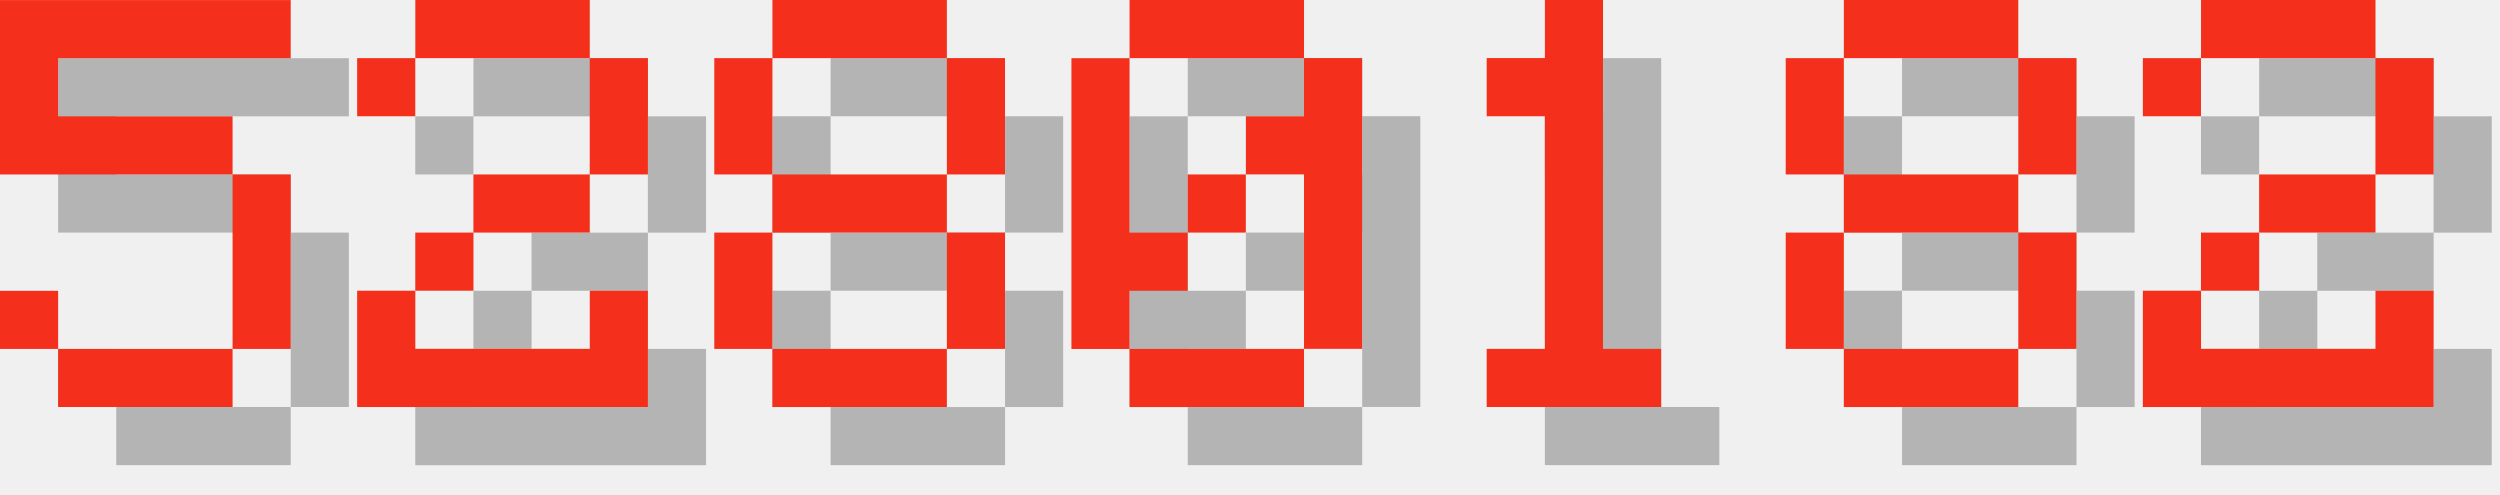
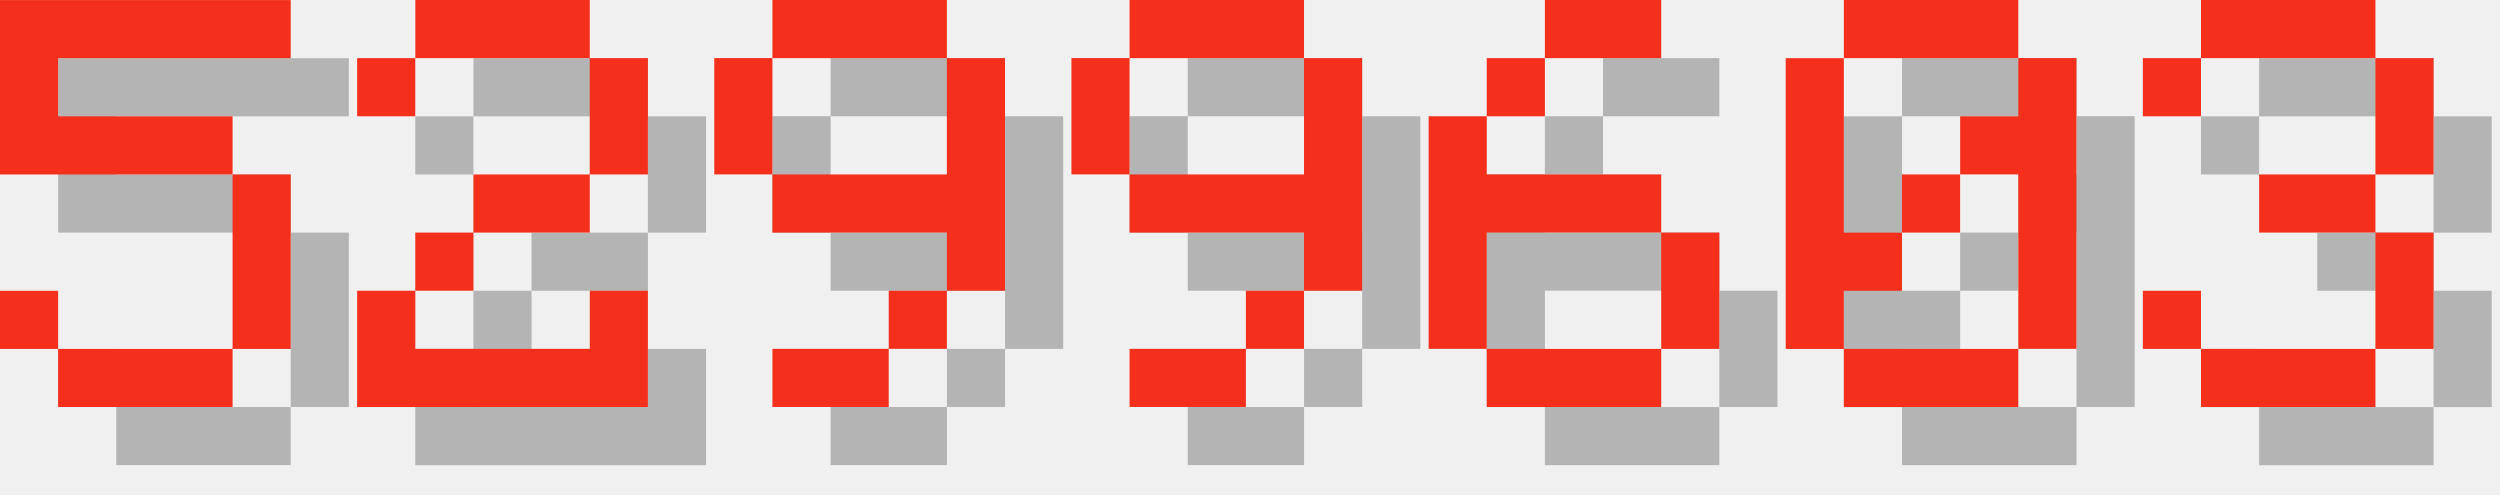
<svg xmlns="http://www.w3.org/2000/svg" version="1.1" width="182.0" height="36">
  <style>
        .text-foreground {
            fill: #F4301C;
        }
        .text-shadow {
            fill: #000000;
            fill-opacity: 0.25;
        }
    </style>
  <g class="digit" id="digit_5" transform="translate(0.0, 0), scale(4)">
    <path id="digit_5_shadow" class="text-shadow" d="m1.058 1.058v3.175h4.233v3.175h-3.175v-1.058h-1.058v1.058h1.058v1.058h3.175v-1.058h1.058v-3.175h-1.058v-1.058h-3.175v-1.058h4.233v-1.058h-5.292z" fill-opacity=".5" style="paint-order:stroke fill markers" />
    <path id="digit_5_fg" class="text-foreground" d="m0 0v3.175h4.233v3.175h-3.175v-1.058h-1.058v1.058h1.058v1.058h3.175v-1.058h1.058v-3.175h-1.058v-1.058h-3.175v-1.058h4.233v-1.058h-5.292z" fill="#fff" style="paint-order:stroke fill markers" />
  </g>
  <g class="digit" id="digit_2" transform="translate(26.0, 0), scale(4)">
    <path id="digit_2_shadow" class="text-shadow" d="m1.058 2.117v1.058h1.058v-1.058h3.175v2.117h-2.117v1.058h-1.058v1.058h-1.058v2.117h5.292v-2.117h-1.058v1.058h-3.175v-1.058h1.058v-1.058h2.117v-1.058h1.058v-2.117h-1.058v-1.058h-3.175v1.058h-1.058z" fill-opacity=".5" style="paint-order:stroke fill markers" />
    <path id="digit_2_fg" class="text-foreground" d="m0 1.058v1.058h1.058v-1.058h3.175v2.117h-2.117v1.058h-1.058v1.058h-1.058v2.117h5.292v-2.117h-1.058v1.058h-3.175v-1.058h1.058v-1.058h2.117v-1.058h1.058v-2.117h-1.058v-1.058h-3.175v1.058h-1.058z" fill="#fff" style="paint-order:stroke fill markers" />
  </g>
-   <g class="digit" id="digit_8" transform="translate(52.0, 0), scale(4)">
-     <path id="digit_8_shadow" class="text-shadow" d="m2.117 1.058v1.058h3.175v-1.058h-3.175zm3.175 1.058v2.117h1.058v-2.117h-1.058zm0 2.117h-3.175v1.058h3.175v-1.058zm0 1.058v2.117h1.058v-2.117h-1.058zm0 2.117h-3.175v1.058h3.175v-1.058zm-3.175 0v-2.117h-1.058v2.117h1.058zm0-3.175v-2.117h-1.058v2.117h1.058z" fill-opacity=".5" style="paint-order:stroke fill markers" />
-     <path id="digit_8_fg" class="text-foreground" d="m1.058 0v1.058h3.175v-1.058h-3.175zm3.175 1.058v2.117h1.058v-2.117h-1.058zm0 2.117h-3.175v1.058h3.175v-1.058zm0 1.058v2.117h1.058v-2.117h-1.058zm0 2.117h-3.175v1.058h3.175v-1.058zm-3.175 0v-2.117h-1.058v2.117h1.058zm0-3.175v-2.117h-1.058v2.117h1.058z" fill="#fff" style="paint-order:stroke fill markers" />
+   <g class="digit" id="digit_9" transform="translate(52.0, 0), scale(4)">
+     <path id="digit_9_shadow" class="text-shadow" d="m2.117 1.058v1.058h3.175v-1.058h-3.175zm3.175 1.058v2.117h-3.175v1.058h3.175v1.058h1.058v-4.233h-1.058zm0 4.233h-1.058v1.058h1.058v-1.058zm-1.058 1.058h-2.117v1.058h2.117v-1.058zm-2.117-3.175v-2.117h-1.058v2.117h1.058z" fill-opacity=".5" style="paint-order:stroke fill markers" />
+     <path id="digit_9_fg" class="text-foreground" d="m1.058 0v1.058h3.175v-1.058h-3.175zm3.175 1.058v2.117h-3.175v1.058h3.175v1.058h1.058v-4.233h-1.058zm0 4.233h-1.058v1.058h1.058v-1.058zm-1.058 1.058h-2.117v1.058h2.117v-1.058zm-2.117-3.175v-2.117h-1.058v2.117h1.058z" fill="#fff" style="paint-order:stroke fill markers" />
  </g>
-   <g class="digit" id="digit_0" transform="translate(78.0, 0), scale(4)">
+   <g class="digit" id="digit_9" transform="translate(78.0, 0), scale(4)">
+     <path id="digit_9_shadow" class="text-shadow" d="m2.117 1.058v1.058h3.175v-1.058h-3.175zm3.175 1.058v2.117h-3.175v1.058h3.175v1.058h1.058v-4.233h-1.058zm0 4.233h-1.058v1.058h1.058v-1.058zm-1.058 1.058h-2.117v1.058h2.117v-1.058zm-2.117-3.175v-2.117h-1.058v2.117h1.058z" fill-opacity=".5" style="paint-order:stroke fill markers" />
+     <path id="digit_9_fg" class="text-foreground" d="m1.058 0v1.058h3.175v-1.058h-3.175zm3.175 1.058v2.117h-3.175v1.058h3.175v1.058h1.058v-4.233h-1.058zm0 4.233h-1.058v1.058h1.058v-1.058zm-1.058 1.058h-2.117v1.058h2.117v-1.058zm-2.117-3.175v-2.117h-1.058v2.117h1.058z" fill="#fff" style="paint-order:stroke fill markers" />
+   </g>
+   <g class="digit" id="digit_6" transform="translate(104.0, 0), scale(4)">
+     <path id="digit_6_shadow" class="text-shadow" d="m3.175 1.058v1.058h2.117v-1.058h-2.117zm0 1.058h-1.058v1.058h1.058v-1.058zm-1.058 1.058h-1.058v4.233h1.058v-2.117h3.175v-1.058h-3.175v-1.058zm3.175 2.117v2.117h1.058v-2.117h-1.058zm0 2.117h-3.175v1.058h3.175v-1.058z" fill-opacity=".5" style="paint-order:stroke fill markers" />
+     <path id="digit_6_fg" class="text-foreground" d="m2.117 0v1.058h2.117v-1.058h-2.117zm0 1.058h-1.058v1.058h1.058v-1.058zm-1.058 1.058h-1.058v4.233h1.058v-2.117h3.175v-1.058h-3.175v-1.058zm3.175 2.117v2.117h1.058v-2.117h-1.058zm0 2.117h-3.175v1.058h3.175v-1.058z" fill="#fff" style="paint-order:stroke fill markers" />
+   </g>
+   <g class="digit" id="digit_0" transform="translate(130.0, 0), scale(4)">
    <path id="digit_0_shadow" class="text-shadow" d="m2.117 1.058v1.058h3.175v-1.058h-3.175zm3.175 1.058v1.058h-1.058v1.058h1.058v3.175h1.058v-5.292h-1.058zm0 5.292h-3.175v1.058h3.175v-1.058zm-3.175 0v-1.058h1.058v-1.058h-1.058v-3.175h-1.058v5.292h1.058zm1.058-2.117h1.058v-1.058h-1.058v1.058z" fill-opacity=".5" style="paint-order:stroke fill markers" />
    <path id="digit_0_fg" class="text-foreground" d="m1.058 0v1.058h3.175v-1.058h-3.175zm3.175 1.058v1.058h-1.058v1.058h1.058v3.175h1.058v-5.292h-1.058zm0 5.292h-3.175v1.058h3.175v-1.058zm-3.175 0v-1.058h1.058v-1.058h-1.058v-3.175h-1.058v5.292h1.058zm1.058-2.117h1.058v-1.058h-1.058v1.058z" fill="#fff" style="paint-order:stroke fill markers" />
  </g>
-   <g class="digit" id="digit_1" transform="translate(104.0, 0), scale(4)">
-     <path id="digit_1_shadow" class="text-shadow" d="m2.117 2.117v1.058h1.058v4.233h-1.058v1.058h3.175v-1.058h-1.058v-6.35h-1.058v1.058h-1.058z" fill-opacity=".5" style="paint-order:stroke fill markers" />
-     <path id="digit_1_fg" class="text-foreground" d="m1.058 1.058v1.058h1.058v4.233h-1.058v1.058h3.175v-1.058h-1.058v-6.35h-1.058v1.058h-1.058z" fill="#fff" style="paint-order:stroke fill markers" />
-   </g>
-   <g class="digit" id="digit_8" transform="translate(130.0, 0), scale(4)">
-     <path id="digit_8_shadow" class="text-shadow" d="m2.117 1.058v1.058h3.175v-1.058h-3.175zm3.175 1.058v2.117h1.058v-2.117h-1.058zm0 2.117h-3.175v1.058h3.175v-1.058zm0 1.058v2.117h1.058v-2.117h-1.058zm0 2.117h-3.175v1.058h3.175v-1.058zm-3.175 0v-2.117h-1.058v2.117h1.058zm0-3.175v-2.117h-1.058v2.117h1.058z" fill-opacity=".5" style="paint-order:stroke fill markers" />
-     <path id="digit_8_fg" class="text-foreground" d="m1.058 0v1.058h3.175v-1.058h-3.175zm3.175 1.058v2.117h1.058v-2.117h-1.058zm0 2.117h-3.175v1.058h3.175v-1.058zm0 1.058v2.117h1.058v-2.117h-1.058zm0 2.117h-3.175v1.058h3.175v-1.058zm-3.175 0v-2.117h-1.058v2.117h1.058zm0-3.175v-2.117h-1.058v2.117h1.058z" fill="#fff" style="paint-order:stroke fill markers" />
-   </g>
-   <g class="digit" id="digit_2" transform="translate(156.0, 0), scale(4)">
-     <path id="digit_2_shadow" class="text-shadow" d="m1.058 2.117v1.058h1.058v-1.058h3.175v2.117h-2.117v1.058h-1.058v1.058h-1.058v2.117h5.292v-2.117h-1.058v1.058h-3.175v-1.058h1.058v-1.058h2.117v-1.058h1.058v-2.117h-1.058v-1.058h-3.175v1.058h-1.058z" fill-opacity=".5" style="paint-order:stroke fill markers" />
-     <path id="digit_2_fg" class="text-foreground" d="m0 1.058v1.058h1.058v-1.058h3.175v2.117h-2.117v1.058h-1.058v1.058h-1.058v2.117h5.292v-2.117h-1.058v1.058h-3.175v-1.058h1.058v-1.058h2.117v-1.058h1.058v-2.117h-1.058v-1.058h-3.175v1.058h-1.058z" fill="#fff" style="paint-order:stroke fill markers" />
+   <g class="digit" id="digit_3" transform="translate(156.0, 0), scale(4)">
+     <path id="digit_3_shadow" class="text-shadow" d="m1.058 2.117v1.058h1.058v-1.058h3.175v2.117h-2.117v1.058h2.117v2.117h-3.175v-1.058h-1.058v1.058h1.058v1.058h3.175v-1.058h1.058v-2.117h-1.058v-1.058h1.058v-2.117h-1.058v-1.058h-3.175v1.058h-1.058z" fill-opacity=".5" style="paint-order:stroke fill markers" />
+     <path id="digit_3_fg" class="text-foreground" d="m0 1.058v1.058h1.058v-1.058h3.175v2.117h-2.117v1.058h2.117v2.117h-3.175v-1.058h-1.058v1.058h1.058v1.058h3.175v-1.058h1.058v-2.117h-1.058v-1.058h1.058v-2.117h-1.058v-1.058h-3.175v1.058h-1.058z" fill="#fff" style="paint-order:stroke fill markers" />
  </g>
</svg>
